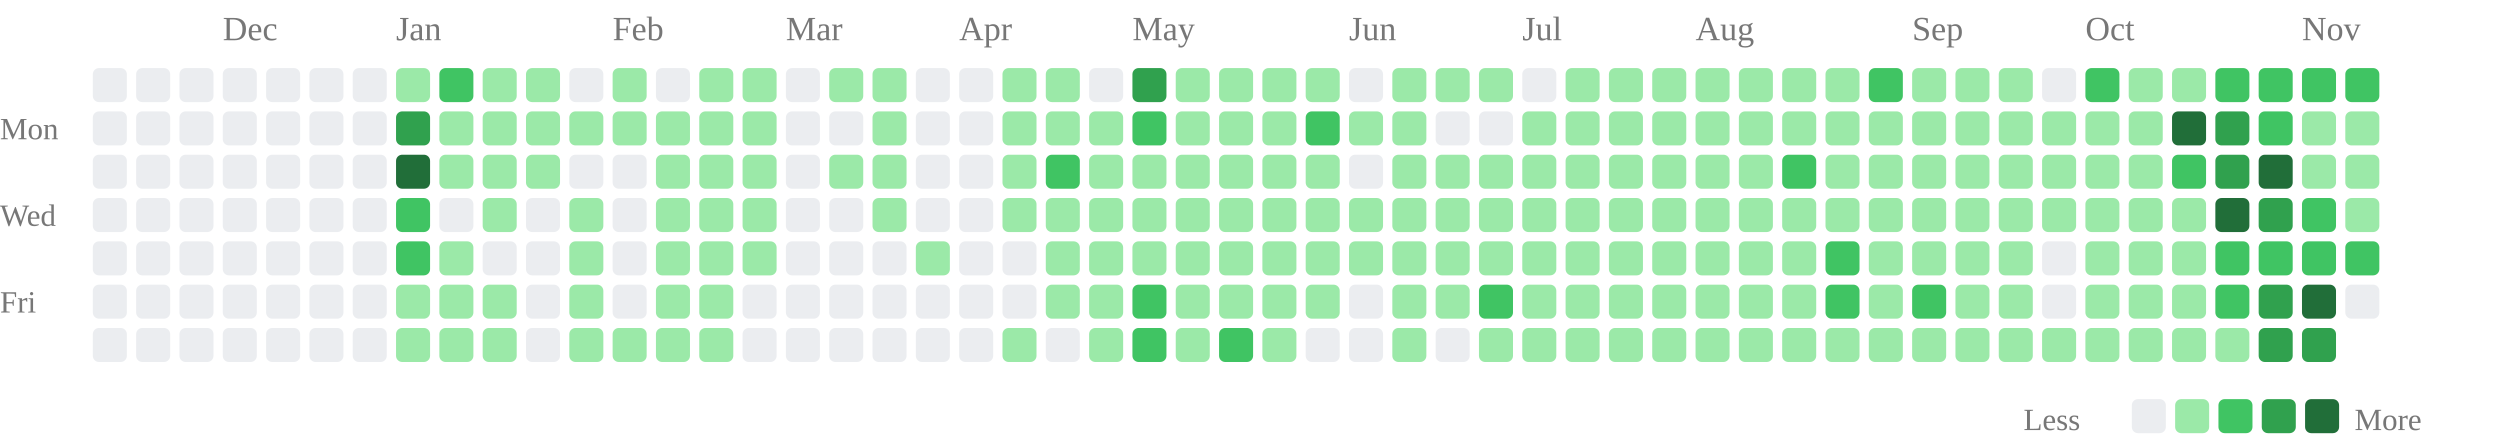
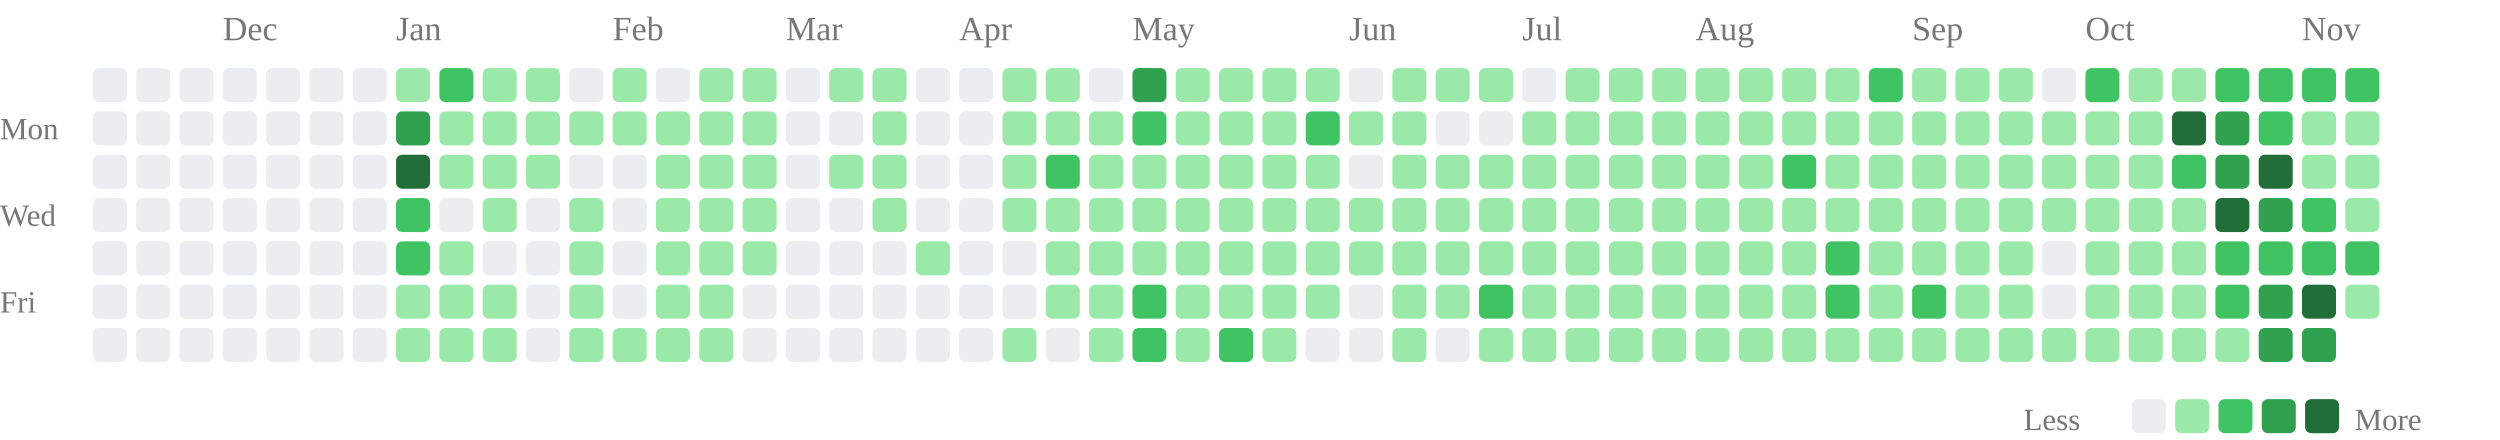
<svg xmlns="http://www.w3.org/2000/svg" class="activity-chart" viewBox="0 0 808 142" role="img" aria-label="GitHub contributions over the last year">
  <text class="month-label" x="72" y="13" fill="#777" font-size="11">Dec</text>
  <text class="month-label" x="128" y="13" fill="#777" font-size="11">Jan</text>
  <text class="month-label" x="198" y="13" fill="#777" font-size="11">Feb</text>
  <text class="month-label" x="254" y="13" fill="#777" font-size="11">Mar</text>
  <text class="month-label" x="310" y="13" fill="#777" font-size="11">Apr</text>
  <text class="month-label" x="366" y="13" fill="#777" font-size="11">May</text>
  <text class="month-label" x="436" y="13" fill="#777" font-size="11">Jun</text>
  <text class="month-label" x="492" y="13" fill="#777" font-size="11">Jul</text>
  <text class="month-label" x="548" y="13" fill="#777" font-size="11">Aug</text>
  <text class="month-label" x="618" y="13" fill="#777" font-size="11">Sep</text>
  <text class="month-label" x="674" y="13" fill="#777" font-size="11">Oct</text>
  <text class="month-label" x="744" y="13" fill="#777" font-size="11">Nov</text>
  <text class="weekday-label" x="0" y="45" fill="#777" font-size="10">Mon</text>
  <text class="weekday-label" x="0" y="73" fill="#777" font-size="10">Wed</text>
  <text class="weekday-label" x="0" y="101" fill="#777" font-size="10">Fri</text>
  <rect x="30" y="22" width="11" height="11" rx="2" fill="#ebedf0" />
  <rect x="30" y="36" width="11" height="11" rx="2" fill="#ebedf0" />
  <rect x="30" y="50" width="11" height="11" rx="2" fill="#ebedf0" />
  <rect x="30" y="64" width="11" height="11" rx="2" fill="#ebedf0" />
  <rect x="30" y="78" width="11" height="11" rx="2" fill="#ebedf0" />
  <rect x="30" y="92" width="11" height="11" rx="2" fill="#ebedf0" />
  <rect x="30" y="106" width="11" height="11" rx="2" fill="#ebedf0" />
  <rect x="44" y="22" width="11" height="11" rx="2" fill="#ebedf0" />
  <rect x="44" y="36" width="11" height="11" rx="2" fill="#ebedf0" />
  <rect x="44" y="50" width="11" height="11" rx="2" fill="#ebedf0" />
  <rect x="44" y="64" width="11" height="11" rx="2" fill="#ebedf0" />
  <rect x="44" y="78" width="11" height="11" rx="2" fill="#ebedf0" />
  <rect x="44" y="92" width="11" height="11" rx="2" fill="#ebedf0" />
  <rect x="44" y="106" width="11" height="11" rx="2" fill="#ebedf0" />
  <rect x="58" y="22" width="11" height="11" rx="2" fill="#ebedf0" />
  <rect x="58" y="36" width="11" height="11" rx="2" fill="#ebedf0" />
  <rect x="58" y="50" width="11" height="11" rx="2" fill="#ebedf0" />
  <rect x="58" y="64" width="11" height="11" rx="2" fill="#ebedf0" />
  <rect x="58" y="78" width="11" height="11" rx="2" fill="#ebedf0" />
  <rect x="58" y="92" width="11" height="11" rx="2" fill="#ebedf0" />
  <rect x="58" y="106" width="11" height="11" rx="2" fill="#ebedf0" />
  <rect x="72" y="22" width="11" height="11" rx="2" fill="#ebedf0" />
  <rect x="72" y="36" width="11" height="11" rx="2" fill="#ebedf0" />
  <rect x="72" y="50" width="11" height="11" rx="2" fill="#ebedf0" />
  <rect x="72" y="64" width="11" height="11" rx="2" fill="#ebedf0" />
  <rect x="72" y="78" width="11" height="11" rx="2" fill="#ebedf0" />
  <rect x="72" y="92" width="11" height="11" rx="2" fill="#ebedf0" />
  <rect x="72" y="106" width="11" height="11" rx="2" fill="#ebedf0" />
  <rect x="86" y="22" width="11" height="11" rx="2" fill="#ebedf0" />
  <rect x="86" y="36" width="11" height="11" rx="2" fill="#ebedf0" />
  <rect x="86" y="50" width="11" height="11" rx="2" fill="#ebedf0" />
  <rect x="86" y="64" width="11" height="11" rx="2" fill="#ebedf0" />
  <rect x="86" y="78" width="11" height="11" rx="2" fill="#ebedf0" />
  <rect x="86" y="92" width="11" height="11" rx="2" fill="#ebedf0" />
  <rect x="86" y="106" width="11" height="11" rx="2" fill="#ebedf0" />
  <rect x="100" y="22" width="11" height="11" rx="2" fill="#ebedf0" />
  <rect x="100" y="36" width="11" height="11" rx="2" fill="#ebedf0" />
  <rect x="100" y="50" width="11" height="11" rx="2" fill="#ebedf0" />
  <rect x="100" y="64" width="11" height="11" rx="2" fill="#ebedf0" />
  <rect x="100" y="78" width="11" height="11" rx="2" fill="#ebedf0" />
  <rect x="100" y="92" width="11" height="11" rx="2" fill="#ebedf0" />
  <rect x="100" y="106" width="11" height="11" rx="2" fill="#ebedf0" />
  <rect x="114" y="22" width="11" height="11" rx="2" fill="#ebedf0" />
  <rect x="114" y="36" width="11" height="11" rx="2" fill="#ebedf0" />
  <rect x="114" y="50" width="11" height="11" rx="2" fill="#ebedf0" />
  <rect x="114" y="64" width="11" height="11" rx="2" fill="#ebedf0" />
  <rect x="114" y="78" width="11" height="11" rx="2" fill="#ebedf0" />
  <rect x="114" y="92" width="11" height="11" rx="2" fill="#ebedf0" />
  <rect x="114" y="106" width="11" height="11" rx="2" fill="#ebedf0" />
  <rect x="128" y="22" width="11" height="11" rx="2" fill="#9be9a8" />
  <rect x="128" y="36" width="11" height="11" rx="2" fill="#30a14e" />
  <rect x="128" y="50" width="11" height="11" rx="2" fill="#216e39" />
  <rect x="128" y="64" width="11" height="11" rx="2" fill="#40c463" />
  <rect x="128" y="78" width="11" height="11" rx="2" fill="#40c463" />
  <rect x="128" y="92" width="11" height="11" rx="2" fill="#9be9a8" />
  <rect x="128" y="106" width="11" height="11" rx="2" fill="#9be9a8" />
  <rect x="142" y="22" width="11" height="11" rx="2" fill="#40c463" />
  <rect x="142" y="36" width="11" height="11" rx="2" fill="#9be9a8" />
  <rect x="142" y="50" width="11" height="11" rx="2" fill="#9be9a8" />
  <rect x="142" y="64" width="11" height="11" rx="2" fill="#ebedf0" />
  <rect x="142" y="78" width="11" height="11" rx="2" fill="#9be9a8" />
  <rect x="142" y="92" width="11" height="11" rx="2" fill="#9be9a8" />
  <rect x="142" y="106" width="11" height="11" rx="2" fill="#9be9a8" />
  <rect x="156" y="22" width="11" height="11" rx="2" fill="#9be9a8" />
  <rect x="156" y="36" width="11" height="11" rx="2" fill="#9be9a8" />
  <rect x="156" y="50" width="11" height="11" rx="2" fill="#9be9a8" />
  <rect x="156" y="64" width="11" height="11" rx="2" fill="#9be9a8" />
  <rect x="156" y="78" width="11" height="11" rx="2" fill="#ebedf0" />
  <rect x="156" y="92" width="11" height="11" rx="2" fill="#9be9a8" />
  <rect x="156" y="106" width="11" height="11" rx="2" fill="#9be9a8" />
  <rect x="170" y="22" width="11" height="11" rx="2" fill="#9be9a8" />
  <rect x="170" y="36" width="11" height="11" rx="2" fill="#9be9a8" />
  <rect x="170" y="50" width="11" height="11" rx="2" fill="#9be9a8" />
  <rect x="170" y="64" width="11" height="11" rx="2" fill="#ebedf0" />
  <rect x="170" y="78" width="11" height="11" rx="2" fill="#ebedf0" />
  <rect x="170" y="92" width="11" height="11" rx="2" fill="#ebedf0" />
  <rect x="170" y="106" width="11" height="11" rx="2" fill="#ebedf0" />
  <rect x="184" y="22" width="11" height="11" rx="2" fill="#ebedf0" />
  <rect x="184" y="36" width="11" height="11" rx="2" fill="#9be9a8" />
  <rect x="184" y="50" width="11" height="11" rx="2" fill="#ebedf0" />
  <rect x="184" y="64" width="11" height="11" rx="2" fill="#9be9a8" />
  <rect x="184" y="78" width="11" height="11" rx="2" fill="#9be9a8" />
  <rect x="184" y="92" width="11" height="11" rx="2" fill="#9be9a8" />
  <rect x="184" y="106" width="11" height="11" rx="2" fill="#9be9a8" />
  <rect x="198" y="22" width="11" height="11" rx="2" fill="#9be9a8" />
  <rect x="198" y="36" width="11" height="11" rx="2" fill="#9be9a8" />
  <rect x="198" y="50" width="11" height="11" rx="2" fill="#ebedf0" />
  <rect x="198" y="64" width="11" height="11" rx="2" fill="#ebedf0" />
  <rect x="198" y="78" width="11" height="11" rx="2" fill="#ebedf0" />
  <rect x="198" y="92" width="11" height="11" rx="2" fill="#ebedf0" />
  <rect x="198" y="106" width="11" height="11" rx="2" fill="#9be9a8" />
  <rect x="212" y="22" width="11" height="11" rx="2" fill="#ebedf0" />
  <rect x="212" y="36" width="11" height="11" rx="2" fill="#9be9a8" />
  <rect x="212" y="50" width="11" height="11" rx="2" fill="#9be9a8" />
  <rect x="212" y="64" width="11" height="11" rx="2" fill="#9be9a8" />
  <rect x="212" y="78" width="11" height="11" rx="2" fill="#9be9a8" />
  <rect x="212" y="92" width="11" height="11" rx="2" fill="#9be9a8" />
  <rect x="212" y="106" width="11" height="11" rx="2" fill="#9be9a8" />
  <rect x="226" y="22" width="11" height="11" rx="2" fill="#9be9a8" />
  <rect x="226" y="36" width="11" height="11" rx="2" fill="#9be9a8" />
  <rect x="226" y="50" width="11" height="11" rx="2" fill="#9be9a8" />
  <rect x="226" y="64" width="11" height="11" rx="2" fill="#9be9a8" />
  <rect x="226" y="78" width="11" height="11" rx="2" fill="#9be9a8" />
  <rect x="226" y="92" width="11" height="11" rx="2" fill="#9be9a8" />
  <rect x="226" y="106" width="11" height="11" rx="2" fill="#9be9a8" />
  <rect x="240" y="22" width="11" height="11" rx="2" fill="#9be9a8" />
  <rect x="240" y="36" width="11" height="11" rx="2" fill="#9be9a8" />
  <rect x="240" y="50" width="11" height="11" rx="2" fill="#9be9a8" />
  <rect x="240" y="64" width="11" height="11" rx="2" fill="#9be9a8" />
  <rect x="240" y="78" width="11" height="11" rx="2" fill="#9be9a8" />
  <rect x="240" y="92" width="11" height="11" rx="2" fill="#ebedf0" />
  <rect x="240" y="106" width="11" height="11" rx="2" fill="#ebedf0" />
  <rect x="254" y="22" width="11" height="11" rx="2" fill="#ebedf0" />
  <rect x="254" y="36" width="11" height="11" rx="2" fill="#ebedf0" />
  <rect x="254" y="50" width="11" height="11" rx="2" fill="#ebedf0" />
  <rect x="254" y="64" width="11" height="11" rx="2" fill="#ebedf0" />
  <rect x="254" y="78" width="11" height="11" rx="2" fill="#ebedf0" />
  <rect x="254" y="92" width="11" height="11" rx="2" fill="#ebedf0" />
  <rect x="254" y="106" width="11" height="11" rx="2" fill="#ebedf0" />
  <rect x="268" y="22" width="11" height="11" rx="2" fill="#9be9a8" />
  <rect x="268" y="36" width="11" height="11" rx="2" fill="#ebedf0" />
  <rect x="268" y="50" width="11" height="11" rx="2" fill="#9be9a8" />
  <rect x="268" y="64" width="11" height="11" rx="2" fill="#ebedf0" />
  <rect x="268" y="78" width="11" height="11" rx="2" fill="#ebedf0" />
  <rect x="268" y="92" width="11" height="11" rx="2" fill="#ebedf0" />
  <rect x="268" y="106" width="11" height="11" rx="2" fill="#ebedf0" />
  <rect x="282" y="22" width="11" height="11" rx="2" fill="#9be9a8" />
  <rect x="282" y="36" width="11" height="11" rx="2" fill="#9be9a8" />
  <rect x="282" y="50" width="11" height="11" rx="2" fill="#9be9a8" />
  <rect x="282" y="64" width="11" height="11" rx="2" fill="#9be9a8" />
  <rect x="282" y="78" width="11" height="11" rx="2" fill="#ebedf0" />
  <rect x="282" y="92" width="11" height="11" rx="2" fill="#ebedf0" />
  <rect x="282" y="106" width="11" height="11" rx="2" fill="#ebedf0" />
  <rect x="296" y="22" width="11" height="11" rx="2" fill="#ebedf0" />
  <rect x="296" y="36" width="11" height="11" rx="2" fill="#ebedf0" />
  <rect x="296" y="50" width="11" height="11" rx="2" fill="#ebedf0" />
  <rect x="296" y="64" width="11" height="11" rx="2" fill="#ebedf0" />
  <rect x="296" y="78" width="11" height="11" rx="2" fill="#9be9a8" />
  <rect x="296" y="92" width="11" height="11" rx="2" fill="#ebedf0" />
  <rect x="296" y="106" width="11" height="11" rx="2" fill="#ebedf0" />
  <rect x="310" y="22" width="11" height="11" rx="2" fill="#ebedf0" />
  <rect x="310" y="36" width="11" height="11" rx="2" fill="#ebedf0" />
  <rect x="310" y="50" width="11" height="11" rx="2" fill="#ebedf0" />
  <rect x="310" y="64" width="11" height="11" rx="2" fill="#ebedf0" />
  <rect x="310" y="78" width="11" height="11" rx="2" fill="#ebedf0" />
  <rect x="310" y="92" width="11" height="11" rx="2" fill="#ebedf0" />
  <rect x="310" y="106" width="11" height="11" rx="2" fill="#ebedf0" />
  <rect x="324" y="22" width="11" height="11" rx="2" fill="#9be9a8" />
  <rect x="324" y="36" width="11" height="11" rx="2" fill="#9be9a8" />
  <rect x="324" y="50" width="11" height="11" rx="2" fill="#9be9a8" />
  <rect x="324" y="64" width="11" height="11" rx="2" fill="#9be9a8" />
  <rect x="324" y="78" width="11" height="11" rx="2" fill="#ebedf0" />
  <rect x="324" y="92" width="11" height="11" rx="2" fill="#ebedf0" />
  <rect x="324" y="106" width="11" height="11" rx="2" fill="#9be9a8" />
  <rect x="338" y="22" width="11" height="11" rx="2" fill="#9be9a8" />
  <rect x="338" y="36" width="11" height="11" rx="2" fill="#9be9a8" />
  <rect x="338" y="50" width="11" height="11" rx="2" fill="#40c463" />
  <rect x="338" y="64" width="11" height="11" rx="2" fill="#9be9a8" />
  <rect x="338" y="78" width="11" height="11" rx="2" fill="#9be9a8" />
  <rect x="338" y="92" width="11" height="11" rx="2" fill="#9be9a8" />
  <rect x="338" y="106" width="11" height="11" rx="2" fill="#ebedf0" />
  <rect x="352" y="22" width="11" height="11" rx="2" fill="#ebedf0" />
  <rect x="352" y="36" width="11" height="11" rx="2" fill="#9be9a8" />
  <rect x="352" y="50" width="11" height="11" rx="2" fill="#9be9a8" />
  <rect x="352" y="64" width="11" height="11" rx="2" fill="#9be9a8" />
  <rect x="352" y="78" width="11" height="11" rx="2" fill="#9be9a8" />
  <rect x="352" y="92" width="11" height="11" rx="2" fill="#9be9a8" />
  <rect x="352" y="106" width="11" height="11" rx="2" fill="#9be9a8" />
  <rect x="366" y="22" width="11" height="11" rx="2" fill="#30a14e" />
  <rect x="366" y="36" width="11" height="11" rx="2" fill="#40c463" />
  <rect x="366" y="50" width="11" height="11" rx="2" fill="#9be9a8" />
  <rect x="366" y="64" width="11" height="11" rx="2" fill="#9be9a8" />
  <rect x="366" y="78" width="11" height="11" rx="2" fill="#9be9a8" />
  <rect x="366" y="92" width="11" height="11" rx="2" fill="#40c463" />
  <rect x="366" y="106" width="11" height="11" rx="2" fill="#40c463" />
  <rect x="380" y="22" width="11" height="11" rx="2" fill="#9be9a8" />
  <rect x="380" y="36" width="11" height="11" rx="2" fill="#9be9a8" />
  <rect x="380" y="50" width="11" height="11" rx="2" fill="#9be9a8" />
  <rect x="380" y="64" width="11" height="11" rx="2" fill="#9be9a8" />
  <rect x="380" y="78" width="11" height="11" rx="2" fill="#9be9a8" />
  <rect x="380" y="92" width="11" height="11" rx="2" fill="#9be9a8" />
  <rect x="380" y="106" width="11" height="11" rx="2" fill="#9be9a8" />
  <rect x="394" y="22" width="11" height="11" rx="2" fill="#9be9a8" />
  <rect x="394" y="36" width="11" height="11" rx="2" fill="#9be9a8" />
  <rect x="394" y="50" width="11" height="11" rx="2" fill="#9be9a8" />
  <rect x="394" y="64" width="11" height="11" rx="2" fill="#9be9a8" />
  <rect x="394" y="78" width="11" height="11" rx="2" fill="#9be9a8" />
  <rect x="394" y="92" width="11" height="11" rx="2" fill="#9be9a8" />
  <rect x="394" y="106" width="11" height="11" rx="2" fill="#40c463" />
  <rect x="408" y="22" width="11" height="11" rx="2" fill="#9be9a8" />
  <rect x="408" y="36" width="11" height="11" rx="2" fill="#9be9a8" />
  <rect x="408" y="50" width="11" height="11" rx="2" fill="#9be9a8" />
  <rect x="408" y="64" width="11" height="11" rx="2" fill="#9be9a8" />
  <rect x="408" y="78" width="11" height="11" rx="2" fill="#9be9a8" />
  <rect x="408" y="92" width="11" height="11" rx="2" fill="#9be9a8" />
  <rect x="408" y="106" width="11" height="11" rx="2" fill="#9be9a8" />
  <rect x="422" y="22" width="11" height="11" rx="2" fill="#9be9a8" />
  <rect x="422" y="36" width="11" height="11" rx="2" fill="#40c463" />
  <rect x="422" y="50" width="11" height="11" rx="2" fill="#9be9a8" />
  <rect x="422" y="64" width="11" height="11" rx="2" fill="#9be9a8" />
  <rect x="422" y="78" width="11" height="11" rx="2" fill="#9be9a8" />
  <rect x="422" y="92" width="11" height="11" rx="2" fill="#9be9a8" />
  <rect x="422" y="106" width="11" height="11" rx="2" fill="#ebedf0" />
  <rect x="436" y="22" width="11" height="11" rx="2" fill="#ebedf0" />
  <rect x="436" y="36" width="11" height="11" rx="2" fill="#9be9a8" />
  <rect x="436" y="50" width="11" height="11" rx="2" fill="#ebedf0" />
  <rect x="436" y="64" width="11" height="11" rx="2" fill="#9be9a8" />
  <rect x="436" y="78" width="11" height="11" rx="2" fill="#9be9a8" />
  <rect x="436" y="92" width="11" height="11" rx="2" fill="#ebedf0" />
  <rect x="436" y="106" width="11" height="11" rx="2" fill="#ebedf0" />
  <rect x="450" y="22" width="11" height="11" rx="2" fill="#9be9a8" />
  <rect x="450" y="36" width="11" height="11" rx="2" fill="#9be9a8" />
  <rect x="450" y="50" width="11" height="11" rx="2" fill="#9be9a8" />
  <rect x="450" y="64" width="11" height="11" rx="2" fill="#9be9a8" />
  <rect x="450" y="78" width="11" height="11" rx="2" fill="#9be9a8" />
  <rect x="450" y="92" width="11" height="11" rx="2" fill="#9be9a8" />
  <rect x="450" y="106" width="11" height="11" rx="2" fill="#9be9a8" />
  <rect x="464" y="22" width="11" height="11" rx="2" fill="#9be9a8" />
  <rect x="464" y="36" width="11" height="11" rx="2" fill="#ebedf0" />
  <rect x="464" y="50" width="11" height="11" rx="2" fill="#9be9a8" />
  <rect x="464" y="64" width="11" height="11" rx="2" fill="#9be9a8" />
  <rect x="464" y="78" width="11" height="11" rx="2" fill="#9be9a8" />
  <rect x="464" y="92" width="11" height="11" rx="2" fill="#9be9a8" />
  <rect x="464" y="106" width="11" height="11" rx="2" fill="#ebedf0" />
  <rect x="478" y="22" width="11" height="11" rx="2" fill="#9be9a8" />
  <rect x="478" y="36" width="11" height="11" rx="2" fill="#ebedf0" />
  <rect x="478" y="50" width="11" height="11" rx="2" fill="#9be9a8" />
  <rect x="478" y="64" width="11" height="11" rx="2" fill="#9be9a8" />
  <rect x="478" y="78" width="11" height="11" rx="2" fill="#9be9a8" />
  <rect x="478" y="92" width="11" height="11" rx="2" fill="#40c463" />
  <rect x="478" y="106" width="11" height="11" rx="2" fill="#9be9a8" />
  <rect x="492" y="22" width="11" height="11" rx="2" fill="#ebedf0" />
  <rect x="492" y="36" width="11" height="11" rx="2" fill="#9be9a8" />
  <rect x="492" y="50" width="11" height="11" rx="2" fill="#9be9a8" />
  <rect x="492" y="64" width="11" height="11" rx="2" fill="#9be9a8" />
  <rect x="492" y="78" width="11" height="11" rx="2" fill="#9be9a8" />
  <rect x="492" y="92" width="11" height="11" rx="2" fill="#9be9a8" />
  <rect x="492" y="106" width="11" height="11" rx="2" fill="#9be9a8" />
  <rect x="506" y="22" width="11" height="11" rx="2" fill="#9be9a8" />
  <rect x="506" y="36" width="11" height="11" rx="2" fill="#9be9a8" />
  <rect x="506" y="50" width="11" height="11" rx="2" fill="#9be9a8" />
  <rect x="506" y="64" width="11" height="11" rx="2" fill="#9be9a8" />
  <rect x="506" y="78" width="11" height="11" rx="2" fill="#9be9a8" />
  <rect x="506" y="92" width="11" height="11" rx="2" fill="#9be9a8" />
  <rect x="506" y="106" width="11" height="11" rx="2" fill="#9be9a8" />
  <rect x="520" y="22" width="11" height="11" rx="2" fill="#9be9a8" />
  <rect x="520" y="36" width="11" height="11" rx="2" fill="#9be9a8" />
  <rect x="520" y="50" width="11" height="11" rx="2" fill="#9be9a8" />
  <rect x="520" y="64" width="11" height="11" rx="2" fill="#9be9a8" />
  <rect x="520" y="78" width="11" height="11" rx="2" fill="#9be9a8" />
  <rect x="520" y="92" width="11" height="11" rx="2" fill="#9be9a8" />
  <rect x="520" y="106" width="11" height="11" rx="2" fill="#9be9a8" />
  <rect x="534" y="22" width="11" height="11" rx="2" fill="#9be9a8" />
  <rect x="534" y="36" width="11" height="11" rx="2" fill="#9be9a8" />
  <rect x="534" y="50" width="11" height="11" rx="2" fill="#9be9a8" />
  <rect x="534" y="64" width="11" height="11" rx="2" fill="#9be9a8" />
  <rect x="534" y="78" width="11" height="11" rx="2" fill="#9be9a8" />
  <rect x="534" y="92" width="11" height="11" rx="2" fill="#9be9a8" />
  <rect x="534" y="106" width="11" height="11" rx="2" fill="#9be9a8" />
  <rect x="548" y="22" width="11" height="11" rx="2" fill="#9be9a8" />
  <rect x="548" y="36" width="11" height="11" rx="2" fill="#9be9a8" />
  <rect x="548" y="50" width="11" height="11" rx="2" fill="#9be9a8" />
  <rect x="548" y="64" width="11" height="11" rx="2" fill="#9be9a8" />
  <rect x="548" y="78" width="11" height="11" rx="2" fill="#9be9a8" />
  <rect x="548" y="92" width="11" height="11" rx="2" fill="#9be9a8" />
  <rect x="548" y="106" width="11" height="11" rx="2" fill="#9be9a8" />
  <rect x="562" y="22" width="11" height="11" rx="2" fill="#9be9a8" />
  <rect x="562" y="36" width="11" height="11" rx="2" fill="#9be9a8" />
  <rect x="562" y="50" width="11" height="11" rx="2" fill="#9be9a8" />
  <rect x="562" y="64" width="11" height="11" rx="2" fill="#9be9a8" />
  <rect x="562" y="78" width="11" height="11" rx="2" fill="#9be9a8" />
  <rect x="562" y="92" width="11" height="11" rx="2" fill="#9be9a8" />
  <rect x="562" y="106" width="11" height="11" rx="2" fill="#9be9a8" />
  <rect x="576" y="22" width="11" height="11" rx="2" fill="#9be9a8" />
  <rect x="576" y="36" width="11" height="11" rx="2" fill="#9be9a8" />
  <rect x="576" y="50" width="11" height="11" rx="2" fill="#40c463" />
  <rect x="576" y="64" width="11" height="11" rx="2" fill="#9be9a8" />
  <rect x="576" y="78" width="11" height="11" rx="2" fill="#9be9a8" />
  <rect x="576" y="92" width="11" height="11" rx="2" fill="#9be9a8" />
  <rect x="576" y="106" width="11" height="11" rx="2" fill="#9be9a8" />
  <rect x="590" y="22" width="11" height="11" rx="2" fill="#9be9a8" />
  <rect x="590" y="36" width="11" height="11" rx="2" fill="#9be9a8" />
  <rect x="590" y="50" width="11" height="11" rx="2" fill="#9be9a8" />
  <rect x="590" y="64" width="11" height="11" rx="2" fill="#9be9a8" />
  <rect x="590" y="78" width="11" height="11" rx="2" fill="#40c463" />
  <rect x="590" y="92" width="11" height="11" rx="2" fill="#40c463" />
  <rect x="590" y="106" width="11" height="11" rx="2" fill="#9be9a8" />
  <rect x="604" y="22" width="11" height="11" rx="2" fill="#40c463" />
  <rect x="604" y="36" width="11" height="11" rx="2" fill="#9be9a8" />
  <rect x="604" y="50" width="11" height="11" rx="2" fill="#9be9a8" />
  <rect x="604" y="64" width="11" height="11" rx="2" fill="#9be9a8" />
  <rect x="604" y="78" width="11" height="11" rx="2" fill="#9be9a8" />
  <rect x="604" y="92" width="11" height="11" rx="2" fill="#9be9a8" />
  <rect x="604" y="106" width="11" height="11" rx="2" fill="#9be9a8" />
  <rect x="618" y="22" width="11" height="11" rx="2" fill="#9be9a8" />
  <rect x="618" y="36" width="11" height="11" rx="2" fill="#9be9a8" />
  <rect x="618" y="50" width="11" height="11" rx="2" fill="#9be9a8" />
  <rect x="618" y="64" width="11" height="11" rx="2" fill="#9be9a8" />
  <rect x="618" y="78" width="11" height="11" rx="2" fill="#9be9a8" />
  <rect x="618" y="92" width="11" height="11" rx="2" fill="#40c463" />
  <rect x="618" y="106" width="11" height="11" rx="2" fill="#9be9a8" />
  <rect x="632" y="22" width="11" height="11" rx="2" fill="#9be9a8" />
  <rect x="632" y="36" width="11" height="11" rx="2" fill="#9be9a8" />
  <rect x="632" y="50" width="11" height="11" rx="2" fill="#9be9a8" />
  <rect x="632" y="64" width="11" height="11" rx="2" fill="#9be9a8" />
  <rect x="632" y="78" width="11" height="11" rx="2" fill="#9be9a8" />
  <rect x="632" y="92" width="11" height="11" rx="2" fill="#9be9a8" />
  <rect x="632" y="106" width="11" height="11" rx="2" fill="#9be9a8" />
  <rect x="646" y="22" width="11" height="11" rx="2" fill="#9be9a8" />
  <rect x="646" y="36" width="11" height="11" rx="2" fill="#9be9a8" />
  <rect x="646" y="50" width="11" height="11" rx="2" fill="#9be9a8" />
  <rect x="646" y="64" width="11" height="11" rx="2" fill="#9be9a8" />
  <rect x="646" y="78" width="11" height="11" rx="2" fill="#9be9a8" />
  <rect x="646" y="92" width="11" height="11" rx="2" fill="#9be9a8" />
  <rect x="646" y="106" width="11" height="11" rx="2" fill="#9be9a8" />
  <rect x="660" y="22" width="11" height="11" rx="2" fill="#ebedf0" />
  <rect x="660" y="36" width="11" height="11" rx="2" fill="#9be9a8" />
  <rect x="660" y="50" width="11" height="11" rx="2" fill="#9be9a8" />
  <rect x="660" y="64" width="11" height="11" rx="2" fill="#9be9a8" />
  <rect x="660" y="78" width="11" height="11" rx="2" fill="#ebedf0" />
  <rect x="660" y="92" width="11" height="11" rx="2" fill="#ebedf0" />
  <rect x="660" y="106" width="11" height="11" rx="2" fill="#9be9a8" />
  <rect x="674" y="22" width="11" height="11" rx="2" fill="#40c463" />
  <rect x="674" y="36" width="11" height="11" rx="2" fill="#9be9a8" />
  <rect x="674" y="50" width="11" height="11" rx="2" fill="#9be9a8" />
  <rect x="674" y="64" width="11" height="11" rx="2" fill="#9be9a8" />
  <rect x="674" y="78" width="11" height="11" rx="2" fill="#9be9a8" />
  <rect x="674" y="92" width="11" height="11" rx="2" fill="#9be9a8" />
  <rect x="674" y="106" width="11" height="11" rx="2" fill="#9be9a8" />
  <rect x="688" y="22" width="11" height="11" rx="2" fill="#9be9a8" />
  <rect x="688" y="36" width="11" height="11" rx="2" fill="#9be9a8" />
  <rect x="688" y="50" width="11" height="11" rx="2" fill="#9be9a8" />
  <rect x="688" y="64" width="11" height="11" rx="2" fill="#9be9a8" />
  <rect x="688" y="78" width="11" height="11" rx="2" fill="#9be9a8" />
  <rect x="688" y="92" width="11" height="11" rx="2" fill="#9be9a8" />
  <rect x="688" y="106" width="11" height="11" rx="2" fill="#9be9a8" />
  <rect x="702" y="22" width="11" height="11" rx="2" fill="#9be9a8" />
  <rect x="702" y="36" width="11" height="11" rx="2" fill="#216e39" />
  <rect x="702" y="50" width="11" height="11" rx="2" fill="#40c463" />
  <rect x="702" y="64" width="11" height="11" rx="2" fill="#9be9a8" />
  <rect x="702" y="78" width="11" height="11" rx="2" fill="#9be9a8" />
  <rect x="702" y="92" width="11" height="11" rx="2" fill="#9be9a8" />
  <rect x="702" y="106" width="11" height="11" rx="2" fill="#9be9a8" />
  <rect x="716" y="22" width="11" height="11" rx="2" fill="#40c463" />
  <rect x="716" y="36" width="11" height="11" rx="2" fill="#30a14e" />
  <rect x="716" y="50" width="11" height="11" rx="2" fill="#30a14e" />
  <rect x="716" y="64" width="11" height="11" rx="2" fill="#216e39" />
  <rect x="716" y="78" width="11" height="11" rx="2" fill="#40c463" />
  <rect x="716" y="92" width="11" height="11" rx="2" fill="#40c463" />
  <rect x="716" y="106" width="11" height="11" rx="2" fill="#9be9a8" />
  <rect x="730" y="22" width="11" height="11" rx="2" fill="#40c463" />
  <rect x="730" y="36" width="11" height="11" rx="2" fill="#40c463" />
  <rect x="730" y="50" width="11" height="11" rx="2" fill="#216e39" />
  <rect x="730" y="64" width="11" height="11" rx="2" fill="#30a14e" />
  <rect x="730" y="78" width="11" height="11" rx="2" fill="#40c463" />
  <rect x="730" y="92" width="11" height="11" rx="2" fill="#30a14e" />
  <rect x="730" y="106" width="11" height="11" rx="2" fill="#30a14e" />
  <rect x="744" y="22" width="11" height="11" rx="2" fill="#40c463" />
  <rect x="744" y="36" width="11" height="11" rx="2" fill="#9be9a8" />
  <rect x="744" y="50" width="11" height="11" rx="2" fill="#9be9a8" />
  <rect x="744" y="64" width="11" height="11" rx="2" fill="#40c463" />
  <rect x="744" y="78" width="11" height="11" rx="2" fill="#40c463" />
  <rect x="744" y="92" width="11" height="11" rx="2" fill="#216e39" />
  <rect x="744" y="106" width="11" height="11" rx="2" fill="#30a14e" />
  <rect x="758" y="22" width="11" height="11" rx="2" fill="#40c463" />
  <rect x="758" y="36" width="11" height="11" rx="2" fill="#9be9a8" />
  <rect x="758" y="50" width="11" height="11" rx="2" fill="#9be9a8" />
  <rect x="758" y="64" width="11" height="11" rx="2" fill="#9be9a8" />
  <rect x="758" y="78" width="11" height="11" rx="2" fill="#40c463" />
-   <rect x="758" y="92" width="11" height="11" rx="2" fill="#ebedf0" />
+   <rect x="758" y="92" width="11" height="11" rx="2" fill="#9be9a8" />
  <text class="legend-label" x="654" y="139" fill="#777" font-size="10">Less</text>
  <rect class="legend-cell" x="689" y="129" width="11" height="11" rx="2" fill="#ebedf0" />
  <rect class="legend-cell" x="703" y="129" width="11" height="11" rx="2" fill="#9be9a8" />
  <rect class="legend-cell" x="717" y="129" width="11" height="11" rx="2" fill="#40c463" />
  <rect class="legend-cell" x="731" y="129" width="11" height="11" rx="2" fill="#30a14e" />
  <rect class="legend-cell" x="745" y="129" width="11" height="11" rx="2" fill="#216e39" />
  <text class="legend-label" x="761" y="139" fill="#777" font-size="10">More</text>
</svg>
